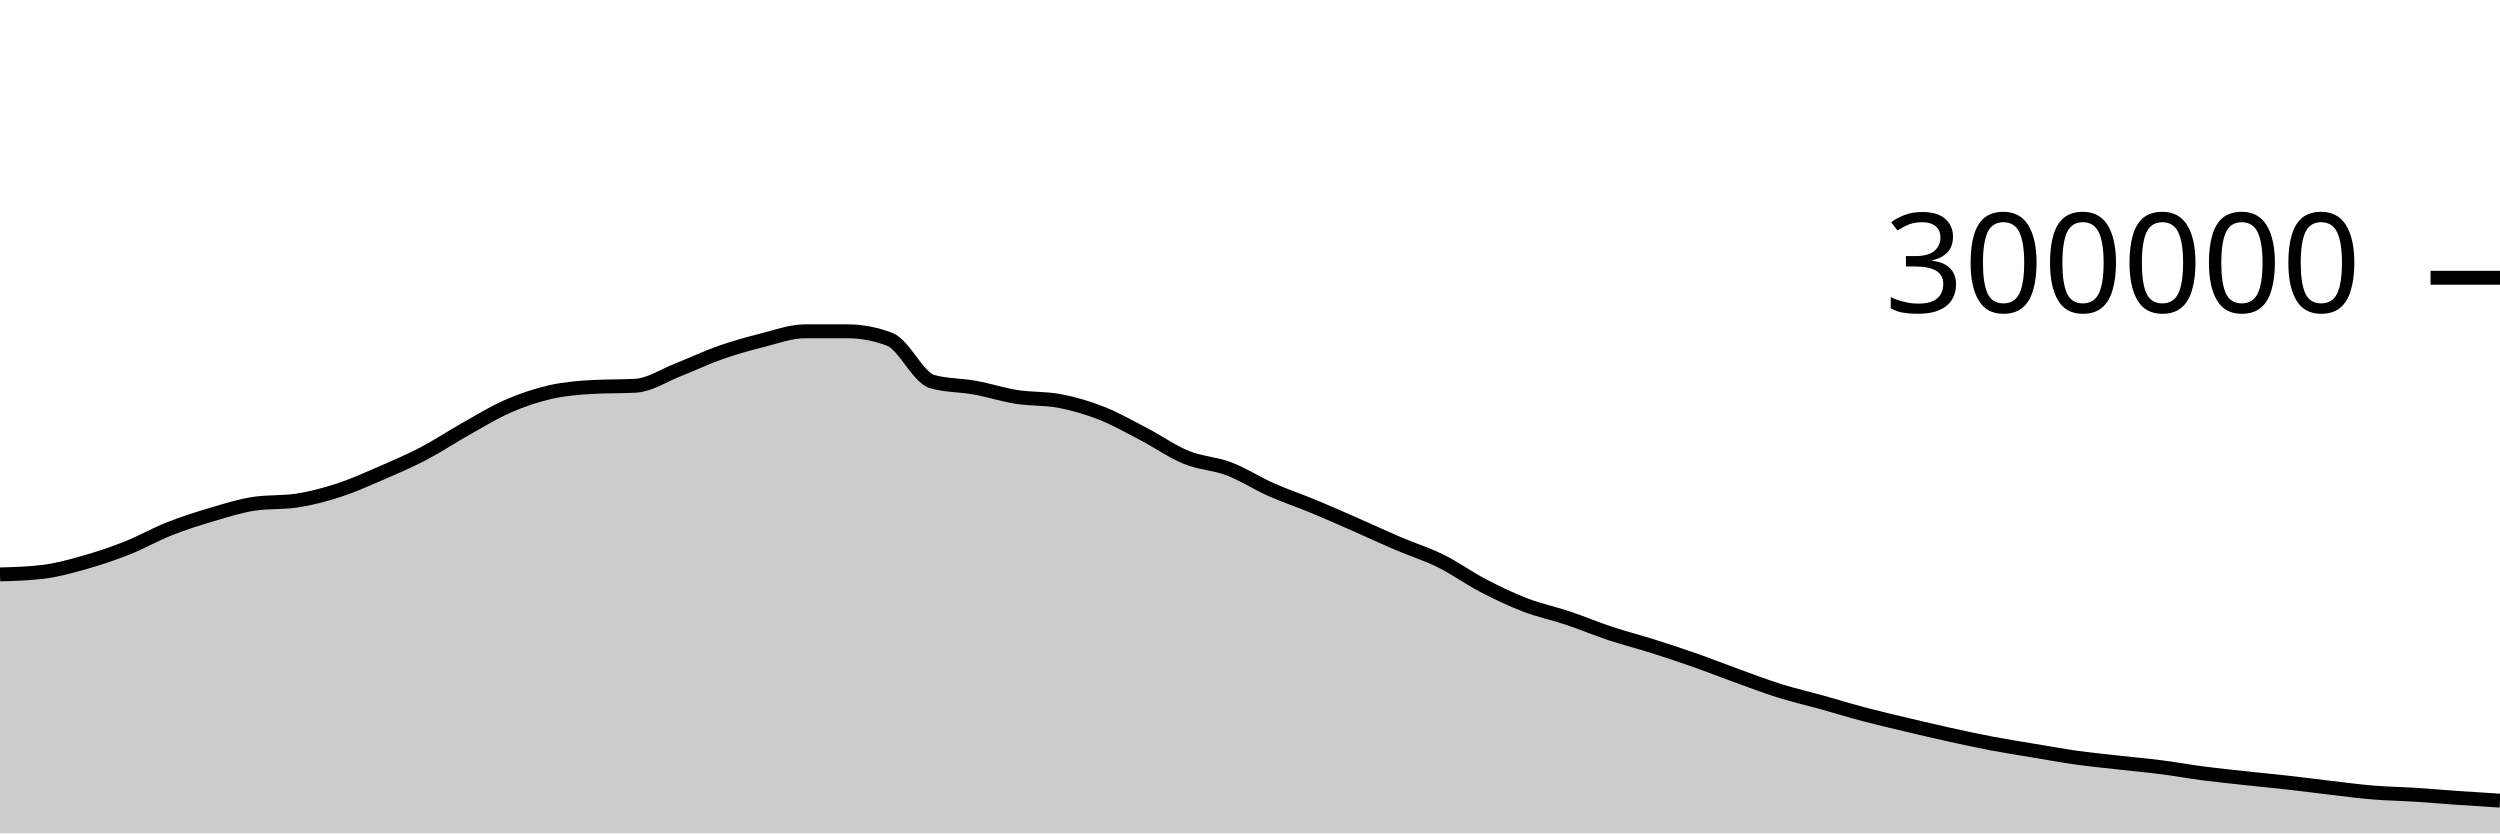
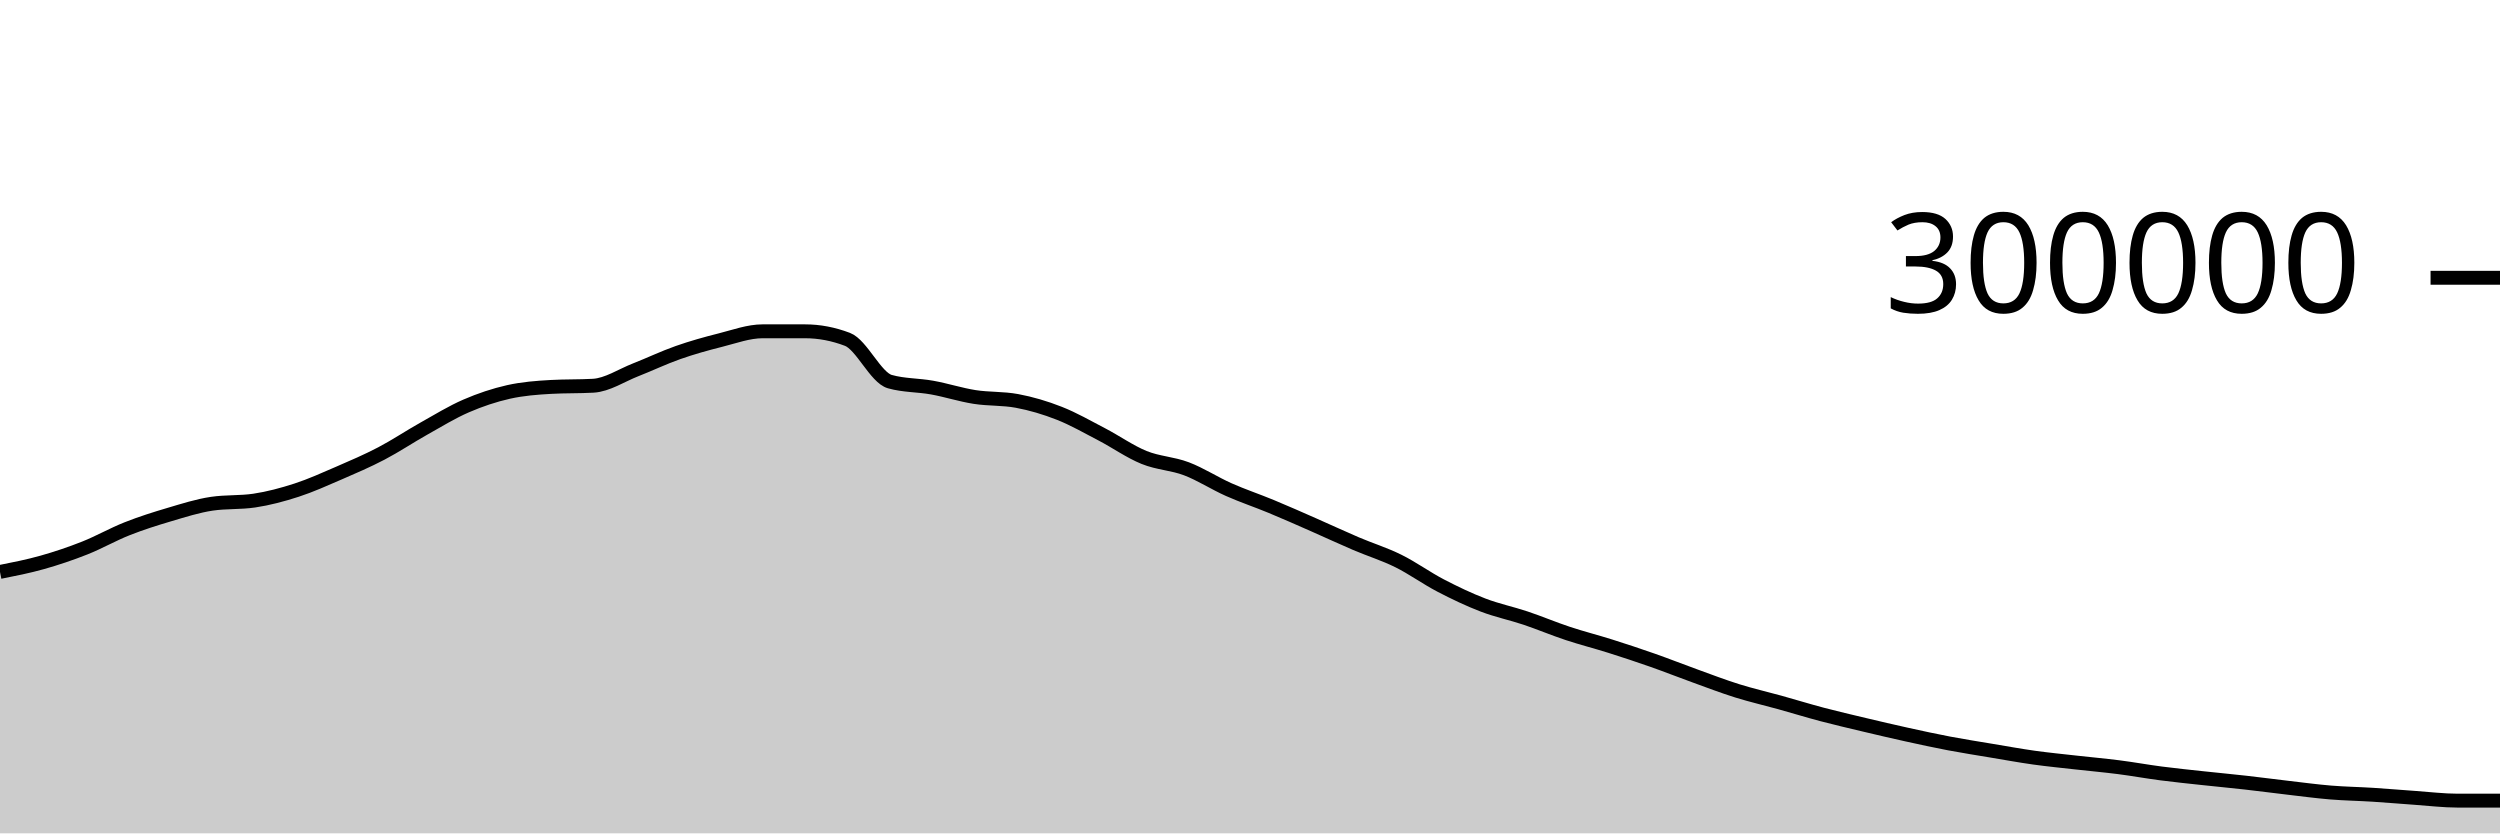
<svg xmlns="http://www.w3.org/2000/svg" viewBox="0 0 180 60">
  <g transform="translate(0,20)">
-     <path class="area" fill="rgba(0, 0, 0, 0.2)" d="M0,21.358C1.017,21.329,2.034,21.299,3.051,21.179C4.068,21.06,5.085,20.776,6.102,20.489C7.119,20.202,8.136,19.86,9.153,19.457C10.169,19.054,11.186,18.471,12.203,18.07C13.22,17.668,14.237,17.347,15.254,17.047C16.271,16.746,17.288,16.42,18.305,16.269C19.322,16.118,20.339,16.194,21.356,16.043C22.373,15.892,23.39,15.62,24.407,15.29C25.424,14.959,26.441,14.498,27.458,14.059C28.475,13.619,29.492,13.183,30.508,12.651C31.525,12.119,32.542,11.437,33.559,10.867C34.576,10.296,35.593,9.67,36.61,9.23C37.627,8.789,38.644,8.45,39.661,8.221C40.678,7.993,41.695,7.916,42.712,7.859C43.729,7.801,44.746,7.83,45.763,7.773C46.78,7.715,47.797,7.027,48.814,6.629C49.831,6.231,50.847,5.742,51.864,5.385C52.881,5.028,53.898,4.744,54.915,4.489C55.932,4.233,56.949,3.853,57.966,3.853C58.983,3.853,60,3.853,61.017,3.854C62.034,3.854,63.051,4.047,64.068,4.434C65.085,4.822,66.102,7.189,67.119,7.476C68.136,7.763,69.153,7.722,70.169,7.907C71.186,8.091,72.203,8.422,73.22,8.582C74.237,8.742,75.254,8.677,76.271,8.866C77.288,9.056,78.305,9.356,79.322,9.757C80.339,10.157,81.356,10.741,82.373,11.271C83.39,11.801,84.407,12.523,85.424,12.937C86.441,13.35,87.458,13.367,88.475,13.753C89.492,14.14,90.508,14.803,91.525,15.255C92.542,15.707,93.559,16.042,94.576,16.464C95.593,16.885,96.61,17.337,97.627,17.784C98.644,18.23,99.661,18.707,100.678,19.141C101.695,19.576,102.712,19.886,103.729,20.389C104.746,20.892,105.763,21.631,106.78,22.16C107.797,22.689,108.814,23.174,109.831,23.564C110.847,23.954,111.864,24.16,112.881,24.5C113.898,24.841,114.915,25.271,115.932,25.608C116.949,25.945,117.966,26.201,118.983,26.522C120,26.844,121.017,27.18,122.034,27.537C123.051,27.894,124.068,28.298,125.085,28.665C126.102,29.033,127.119,29.424,128.136,29.742C129.153,30.06,130.169,30.29,131.186,30.573C132.203,30.855,133.22,31.17,134.237,31.439C135.254,31.707,136.271,31.943,137.288,32.185C138.305,32.427,139.322,32.666,140.339,32.89C141.356,33.114,142.373,33.336,143.39,33.529C144.407,33.722,145.424,33.88,146.441,34.05C147.458,34.22,148.475,34.406,149.492,34.549C150.508,34.691,151.525,34.789,152.542,34.904C153.559,35.019,154.576,35.108,155.593,35.238C156.61,35.368,157.627,35.555,158.644,35.687C159.661,35.82,160.678,35.921,161.695,36.032C162.712,36.142,163.729,36.237,164.746,36.351C165.763,36.466,166.78,36.602,167.797,36.72C168.814,36.838,169.831,36.976,170.847,37.06C171.864,37.144,172.881,37.159,173.898,37.223C174.915,37.288,175.932,37.378,176.949,37.448C177.966,37.518,178.983,37.582,180,37.646L180,40C178.983,40,177.966,40,176.949,40C175.932,40,174.915,40,173.898,40C172.881,40,171.864,40,170.847,40C169.831,40,168.814,40,167.797,40C166.78,40,165.763,40,164.746,40C163.729,40,162.712,40,161.695,40C160.678,40,159.661,40,158.644,40C157.627,40,156.61,40,155.593,40C154.576,40,153.559,40,152.542,40C151.525,40,150.508,40,149.492,40C148.475,40,147.458,40,146.441,40C145.424,40,144.407,40,143.39,40C142.373,40,141.356,40,140.339,40C139.322,40,138.305,40,137.288,40C136.271,40,135.254,40,134.237,40C133.22,40,132.203,40,131.186,40C130.169,40,129.153,40,128.136,40C127.119,40,126.102,40,125.085,40C124.068,40,123.051,40,122.034,40C121.017,40,120,40,118.983,40C117.966,40,116.949,40,115.932,40C114.915,40,113.898,40,112.881,40C111.864,40,110.847,40,109.831,40C108.814,40,107.797,40,106.78,40C105.763,40,104.746,40,103.729,40C102.712,40,101.695,40,100.678,40C99.661,40,98.644,40,97.627,40C96.61,40,95.593,40,94.576,40C93.559,40,92.542,40,91.525,40C90.508,40,89.492,40,88.475,40C87.458,40,86.441,40,85.424,40C84.407,40,83.39,40,82.373,40C81.356,40,80.339,40,79.322,40C78.305,40,77.288,40,76.271,40C75.254,40,74.237,40,73.22,40C72.203,40,71.186,40,70.169,40C69.153,40,68.136,40,67.119,40C66.102,40,65.085,40,64.068,40C63.051,40,62.034,40,61.017,40C60,40,58.983,40,57.966,40C56.949,40,55.932,40,54.915,40C53.898,40,52.881,40,51.864,40C50.847,40,49.831,40,48.814,40C47.797,40,46.78,40,45.763,40C44.746,40,43.729,40,42.712,40C41.695,40,40.678,40,39.661,40C38.644,40,37.627,40,36.61,40C35.593,40,34.576,40,33.559,40C32.542,40,31.525,40,30.508,40C29.492,40,28.475,40,27.458,40C26.441,40,25.424,40,24.407,40C23.39,40,22.373,40,21.356,40C20.339,40,19.322,40,18.305,40C17.288,40,16.271,40,15.254,40C14.237,40,13.22,40,12.203,40C11.186,40,10.169,40,9.153,40C8.136,40,7.119,40,6.102,40C5.085,40,4.068,40,3.051,40C2.034,40,1.017,40,0,40Z" />
-     <path class="line" stroke="black" fill="none" d="M0,21.358C1.017,21.329,2.034,21.299,3.051,21.179C4.068,21.06,5.085,20.776,6.102,20.489C7.119,20.202,8.136,19.86,9.153,19.457C10.169,19.054,11.186,18.471,12.203,18.07C13.22,17.668,14.237,17.347,15.254,17.047C16.271,16.746,17.288,16.42,18.305,16.269C19.322,16.118,20.339,16.194,21.356,16.043C22.373,15.892,23.39,15.62,24.407,15.29C25.424,14.959,26.441,14.498,27.458,14.059C28.475,13.619,29.492,13.183,30.508,12.651C31.525,12.119,32.542,11.437,33.559,10.867C34.576,10.296,35.593,9.67,36.61,9.23C37.627,8.789,38.644,8.45,39.661,8.221C40.678,7.993,41.695,7.916,42.712,7.859C43.729,7.801,44.746,7.83,45.763,7.773C46.78,7.715,47.797,7.027,48.814,6.629C49.831,6.231,50.847,5.742,51.864,5.385C52.881,5.028,53.898,4.744,54.915,4.489C55.932,4.233,56.949,3.853,57.966,3.853C58.983,3.853,60,3.853,61.017,3.854C62.034,3.854,63.051,4.047,64.068,4.434C65.085,4.822,66.102,7.189,67.119,7.476C68.136,7.763,69.153,7.722,70.169,7.907C71.186,8.091,72.203,8.422,73.22,8.582C74.237,8.742,75.254,8.677,76.271,8.866C77.288,9.056,78.305,9.356,79.322,9.757C80.339,10.157,81.356,10.741,82.373,11.271C83.39,11.801,84.407,12.523,85.424,12.937C86.441,13.35,87.458,13.367,88.475,13.753C89.492,14.14,90.508,14.803,91.525,15.255C92.542,15.707,93.559,16.042,94.576,16.464C95.593,16.885,96.61,17.337,97.627,17.784C98.644,18.23,99.661,18.707,100.678,19.141C101.695,19.576,102.712,19.886,103.729,20.389C104.746,20.892,105.763,21.631,106.78,22.16C107.797,22.689,108.814,23.174,109.831,23.564C110.847,23.954,111.864,24.16,112.881,24.5C113.898,24.841,114.915,25.271,115.932,25.608C116.949,25.945,117.966,26.201,118.983,26.522C120,26.844,121.017,27.18,122.034,27.537C123.051,27.894,124.068,28.298,125.085,28.665C126.102,29.033,127.119,29.424,128.136,29.742C129.153,30.06,130.169,30.29,131.186,30.573C132.203,30.855,133.22,31.17,134.237,31.439C135.254,31.707,136.271,31.943,137.288,32.185C138.305,32.427,139.322,32.666,140.339,32.89C141.356,33.114,142.373,33.336,143.39,33.529C144.407,33.722,145.424,33.88,146.441,34.05C147.458,34.22,148.475,34.406,149.492,34.549C150.508,34.691,151.525,34.789,152.542,34.904C153.559,35.019,154.576,35.108,155.593,35.238C156.61,35.368,157.627,35.555,158.644,35.687C159.661,35.82,160.678,35.921,161.695,36.032C162.712,36.142,163.729,36.237,164.746,36.351C165.763,36.466,166.78,36.602,167.797,36.72C168.814,36.838,169.831,36.976,170.847,37.06C171.864,37.144,172.881,37.159,173.898,37.223C174.915,37.288,175.932,37.378,176.949,37.448C177.966,37.518,178.983,37.582,180,37.646" />
+     <path class="area" fill="rgba(0, 0, 0, 0.2)" d="M0,21.179C1.017,20.978,2.034,20.776,3.051,20.489C4.068,20.202,5.085,19.86,6.102,19.457C7.119,19.054,8.136,18.471,9.153,18.07C10.169,17.668,11.186,17.347,12.203,17.047C13.22,16.746,14.237,16.42,15.254,16.269C16.271,16.118,17.288,16.194,18.305,16.043C19.322,15.892,20.339,15.62,21.356,15.29C22.373,14.959,23.39,14.498,24.407,14.059C25.424,13.619,26.441,13.183,27.458,12.651C28.475,12.119,29.492,11.437,30.508,10.867C31.525,10.296,32.542,9.67,33.559,9.23C34.576,8.789,35.593,8.45,36.61,8.221C37.627,7.993,38.644,7.916,39.661,7.859C40.678,7.801,41.695,7.83,42.712,7.773C43.729,7.715,44.746,7.027,45.763,6.629C46.78,6.231,47.797,5.742,48.814,5.385C49.831,5.028,50.847,4.744,51.864,4.489C52.881,4.233,53.898,3.853,54.915,3.853C55.932,3.853,56.949,3.853,57.966,3.854C58.983,3.854,60,4.047,61.017,4.434C62.034,4.822,63.051,7.189,64.068,7.476C65.085,7.763,66.102,7.722,67.119,7.907C68.136,8.091,69.153,8.422,70.169,8.582C71.186,8.742,72.203,8.677,73.22,8.866C74.237,9.056,75.254,9.356,76.271,9.757C77.288,10.157,78.305,10.741,79.322,11.271C80.339,11.801,81.356,12.523,82.373,12.937C83.39,13.35,84.407,13.367,85.424,13.753C86.441,14.14,87.458,14.803,88.475,15.255C89.492,15.707,90.508,16.042,91.525,16.464C92.542,16.885,93.559,17.337,94.576,17.784C95.593,18.23,96.61,18.707,97.627,19.141C98.644,19.576,99.661,19.886,100.678,20.389C101.695,20.892,102.712,21.631,103.729,22.16C104.746,22.689,105.763,23.174,106.78,23.564C107.797,23.954,108.814,24.16,109.831,24.5C110.847,24.841,111.864,25.271,112.881,25.608C113.898,25.945,114.915,26.201,115.932,26.522C116.949,26.844,117.966,27.18,118.983,27.537C120,27.894,121.017,28.298,122.034,28.665C123.051,29.033,124.068,29.424,125.085,29.742C126.102,30.06,127.119,30.29,128.136,30.573C129.153,30.855,130.169,31.17,131.186,31.439C132.203,31.707,133.22,31.943,134.237,32.185C135.254,32.427,136.271,32.666,137.288,32.89C138.305,33.114,139.322,33.336,140.339,33.529C141.356,33.722,142.373,33.88,143.39,34.05C144.407,34.22,145.424,34.406,146.441,34.549C147.458,34.691,148.475,34.789,149.492,34.904C150.508,35.019,151.525,35.108,152.542,35.238C153.559,35.368,154.576,35.555,155.593,35.687C156.61,35.82,157.627,35.921,158.644,36.032C159.661,36.142,160.678,36.237,161.695,36.351C162.712,36.466,163.729,36.602,164.746,36.72C165.763,36.838,166.78,36.976,167.797,37.06C168.814,37.144,169.831,37.159,170.847,37.223C171.864,37.288,172.881,37.378,173.898,37.448C174.915,37.518,175.932,37.646,176.949,37.646C177.966,37.646,178.983,37.646,180,37.646L180,40C178.983,40,177.966,40,176.949,40C175.932,40,174.915,40,173.898,40C172.881,40,171.864,40,170.847,40C169.831,40,168.814,40,167.797,40C166.78,40,165.763,40,164.746,40C163.729,40,162.712,40,161.695,40C160.678,40,159.661,40,158.644,40C157.627,40,156.61,40,155.593,40C154.576,40,153.559,40,152.542,40C151.525,40,150.508,40,149.492,40C148.475,40,147.458,40,146.441,40C145.424,40,144.407,40,143.39,40C142.373,40,141.356,40,140.339,40C139.322,40,138.305,40,137.288,40C136.271,40,135.254,40,134.237,40C133.22,40,132.203,40,131.186,40C130.169,40,129.153,40,128.136,40C127.119,40,126.102,40,125.085,40C124.068,40,123.051,40,122.034,40C121.017,40,120,40,118.983,40C117.966,40,116.949,40,115.932,40C114.915,40,113.898,40,112.881,40C111.864,40,110.847,40,109.831,40C108.814,40,107.797,40,106.78,40C105.763,40,104.746,40,103.729,40C102.712,40,101.695,40,100.678,40C99.661,40,98.644,40,97.627,40C96.61,40,95.593,40,94.576,40C93.559,40,92.542,40,91.525,40C90.508,40,89.492,40,88.475,40C87.458,40,86.441,40,85.424,40C84.407,40,83.39,40,82.373,40C81.356,40,80.339,40,79.322,40C78.305,40,77.288,40,76.271,40C75.254,40,74.237,40,73.22,40C72.203,40,71.186,40,70.169,40C69.153,40,68.136,40,67.119,40C66.102,40,65.085,40,64.068,40C63.051,40,62.034,40,61.017,40C60,40,58.983,40,57.966,40C56.949,40,55.932,40,54.915,40C53.898,40,52.881,40,51.864,40C50.847,40,49.831,40,48.814,40C47.797,40,46.78,40,45.763,40C44.746,40,43.729,40,42.712,40C41.695,40,40.678,40,39.661,40C38.644,40,37.627,40,36.61,40C35.593,40,34.576,40,33.559,40C32.542,40,31.525,40,30.508,40C29.492,40,28.475,40,27.458,40C26.441,40,25.424,40,24.407,40C23.39,40,22.373,40,21.356,40C20.339,40,19.322,40,18.305,40C17.288,40,16.271,40,15.254,40C14.237,40,13.22,40,12.203,40C11.186,40,10.169,40,9.153,40C8.136,40,7.119,40,6.102,40C5.085,40,4.068,40,3.051,40C2.034,40,1.017,40,0,40Z" />
+     <path class="line" stroke="black" fill="none" d="M0,21.179C1.017,20.978,2.034,20.776,3.051,20.489C4.068,20.202,5.085,19.86,6.102,19.457C7.119,19.054,8.136,18.471,9.153,18.07C10.169,17.668,11.186,17.347,12.203,17.047C13.22,16.746,14.237,16.42,15.254,16.269C16.271,16.118,17.288,16.194,18.305,16.043C19.322,15.892,20.339,15.62,21.356,15.29C22.373,14.959,23.39,14.498,24.407,14.059C25.424,13.619,26.441,13.183,27.458,12.651C28.475,12.119,29.492,11.437,30.508,10.867C31.525,10.296,32.542,9.67,33.559,9.23C34.576,8.789,35.593,8.45,36.61,8.221C37.627,7.993,38.644,7.916,39.661,7.859C40.678,7.801,41.695,7.83,42.712,7.773C43.729,7.715,44.746,7.027,45.763,6.629C46.78,6.231,47.797,5.742,48.814,5.385C49.831,5.028,50.847,4.744,51.864,4.489C52.881,4.233,53.898,3.853,54.915,3.853C55.932,3.853,56.949,3.853,57.966,3.854C58.983,3.854,60,4.047,61.017,4.434C62.034,4.822,63.051,7.189,64.068,7.476C65.085,7.763,66.102,7.722,67.119,7.907C68.136,8.091,69.153,8.422,70.169,8.582C71.186,8.742,72.203,8.677,73.22,8.866C74.237,9.056,75.254,9.356,76.271,9.757C77.288,10.157,78.305,10.741,79.322,11.271C80.339,11.801,81.356,12.523,82.373,12.937C83.39,13.35,84.407,13.367,85.424,13.753C86.441,14.14,87.458,14.803,88.475,15.255C89.492,15.707,90.508,16.042,91.525,16.464C92.542,16.885,93.559,17.337,94.576,17.784C95.593,18.23,96.61,18.707,97.627,19.141C98.644,19.576,99.661,19.886,100.678,20.389C101.695,20.892,102.712,21.631,103.729,22.16C104.746,22.689,105.763,23.174,106.78,23.564C107.797,23.954,108.814,24.16,109.831,24.5C110.847,24.841,111.864,25.271,112.881,25.608C113.898,25.945,114.915,26.201,115.932,26.522C116.949,26.844,117.966,27.18,118.983,27.537C120,27.894,121.017,28.298,122.034,28.665C123.051,29.033,124.068,29.424,125.085,29.742C126.102,30.06,127.119,30.29,128.136,30.573C129.153,30.855,130.169,31.17,131.186,31.439C132.203,31.707,133.22,31.943,134.237,32.185C135.254,32.427,136.271,32.666,137.288,32.89C138.305,33.114,139.322,33.336,140.339,33.529C141.356,33.722,142.373,33.88,143.39,34.05C144.407,34.22,145.424,34.406,146.441,34.549C147.458,34.691,148.475,34.789,149.492,34.904C150.508,35.019,151.525,35.108,152.542,35.238C153.559,35.368,154.576,35.555,155.593,35.687C156.61,35.82,157.627,35.921,158.644,36.032C159.661,36.142,160.678,36.237,161.695,36.351C162.712,36.466,163.729,36.602,164.746,36.72C165.763,36.838,166.78,36.976,167.797,37.06C168.814,37.144,169.831,37.159,170.847,37.223C171.864,37.288,172.881,37.378,173.898,37.448C174.915,37.518,175.932,37.646,176.949,37.646C177.966,37.646,178.983,37.646,180,37.646" />
    <path class="axis-ceiling" stroke-width="1" stroke="black" fill="none" d="M175,0L180,0" />
    <text class="axis-ceiling-label" font-family="sans-serif" text-anchor="end" font-size="10px" x="170" y="2.5">300000</text>
  </g>
</svg>
